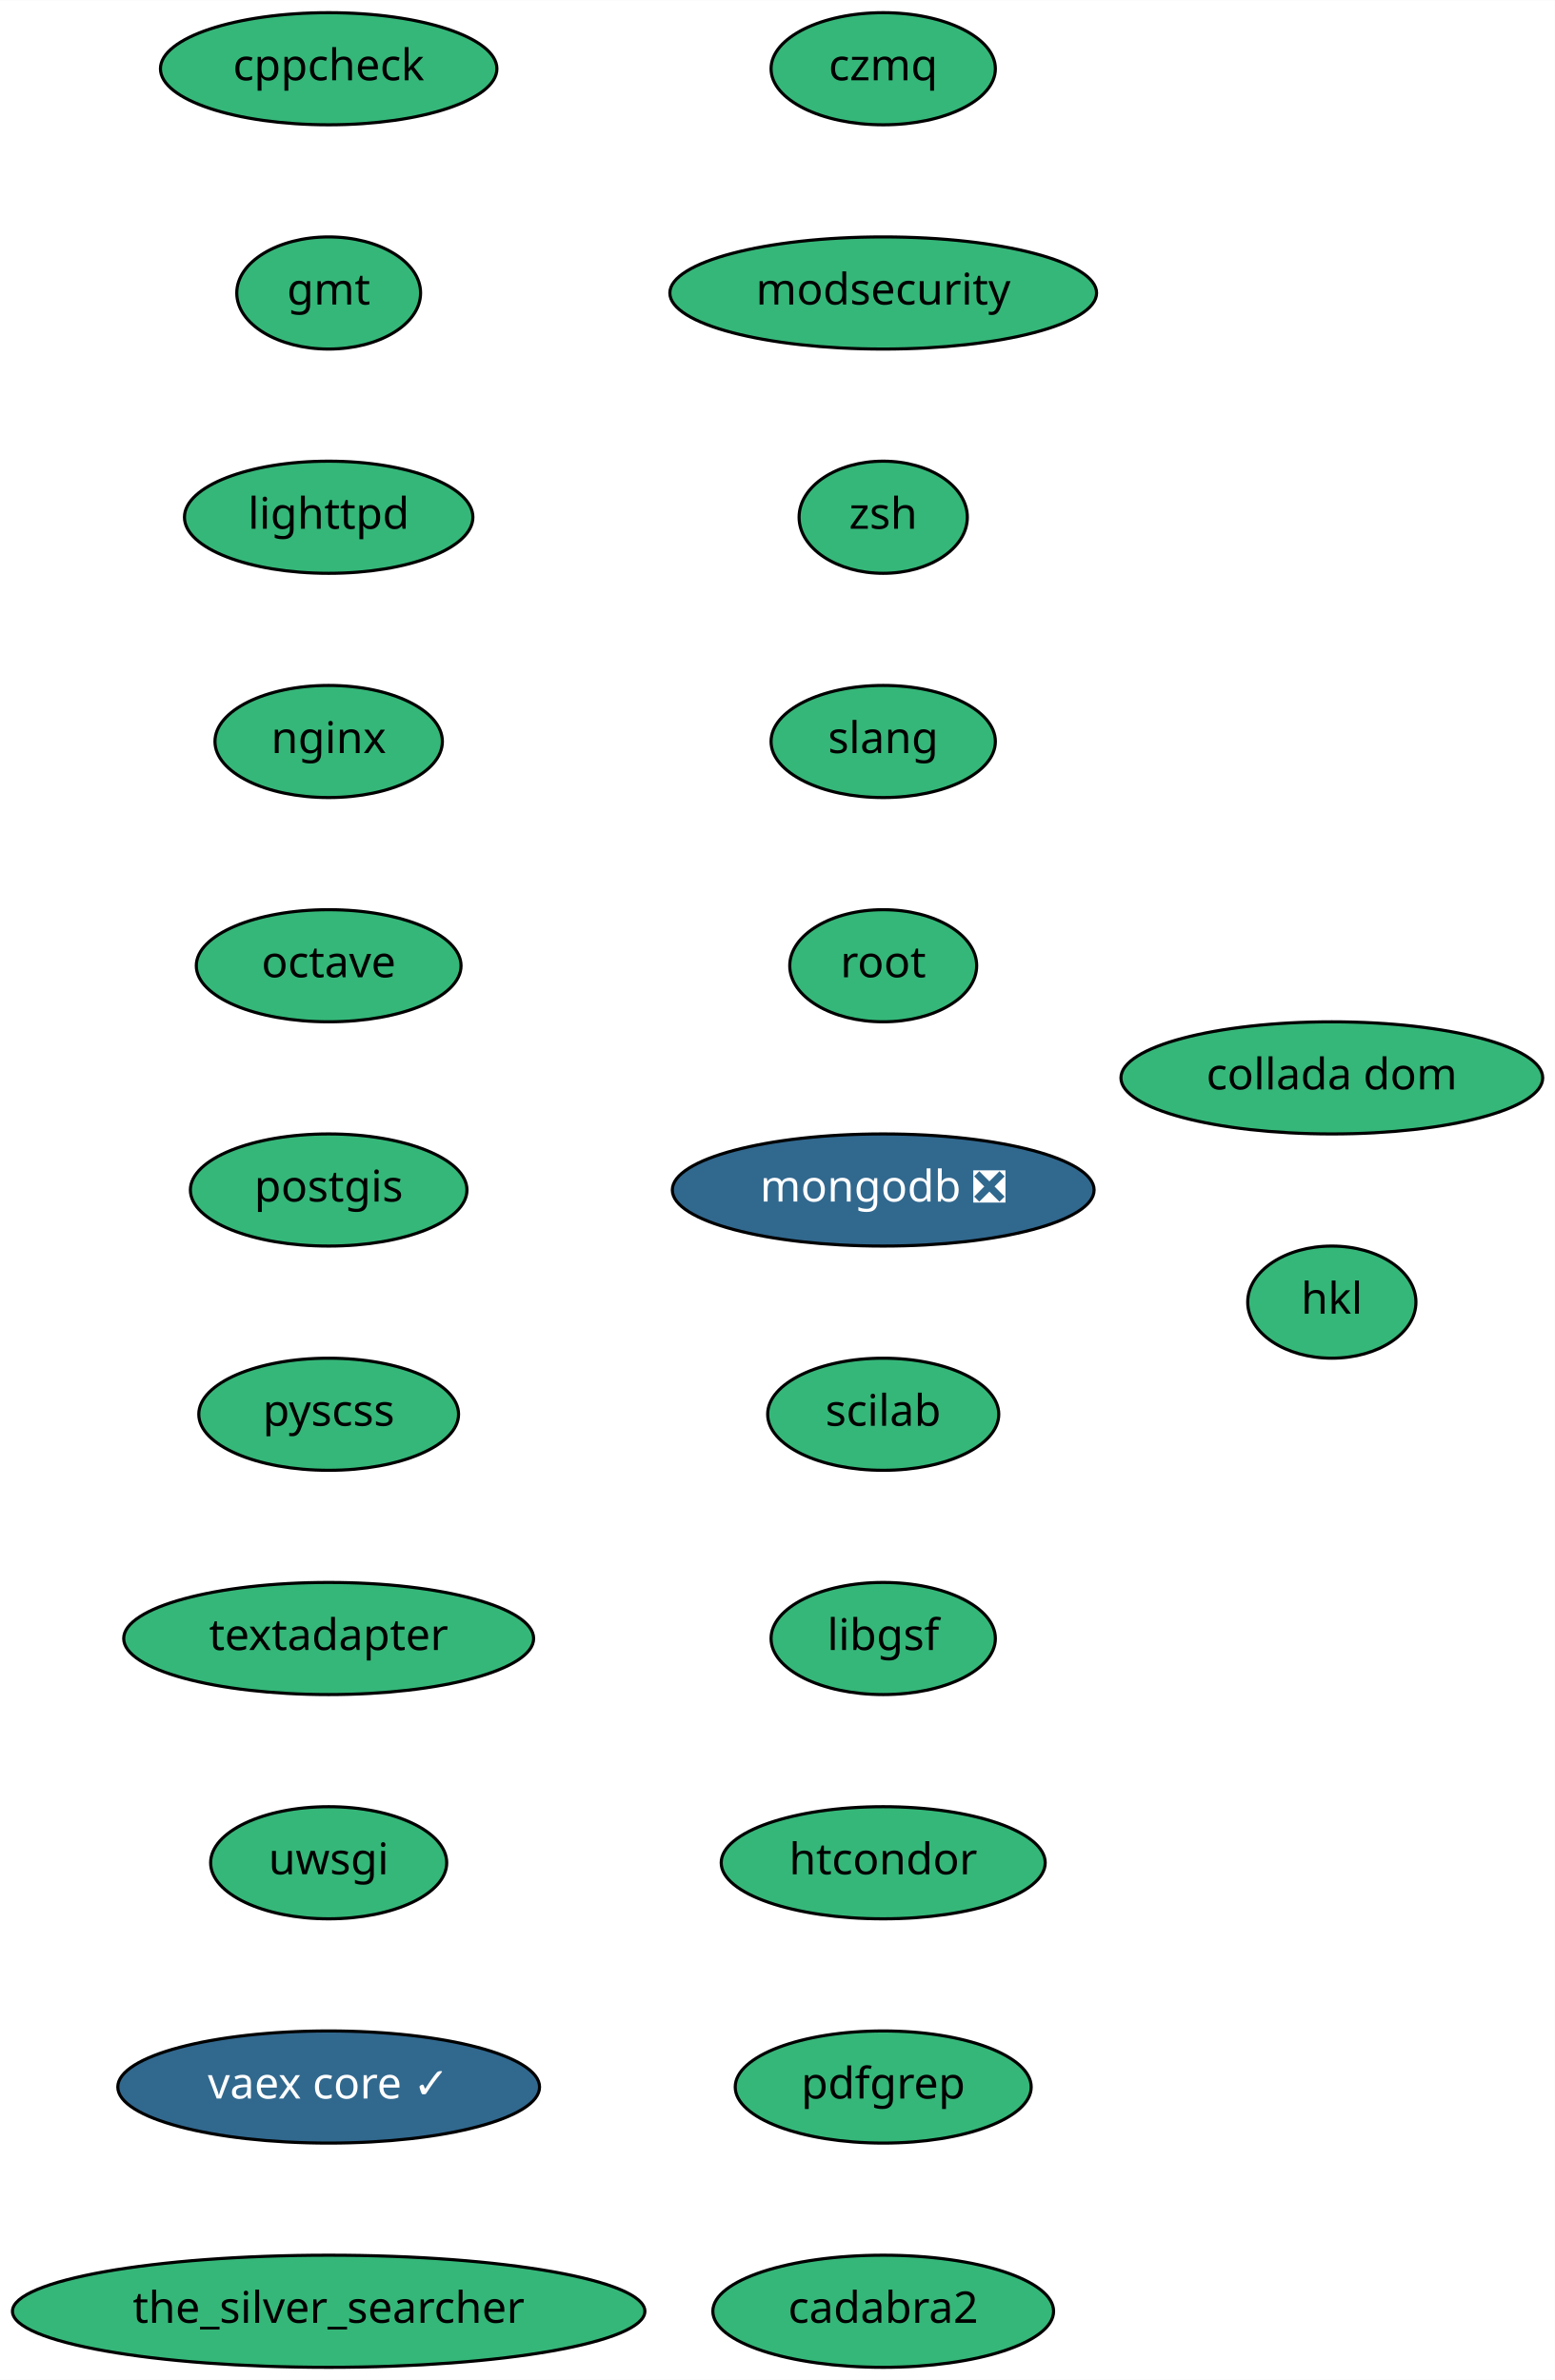
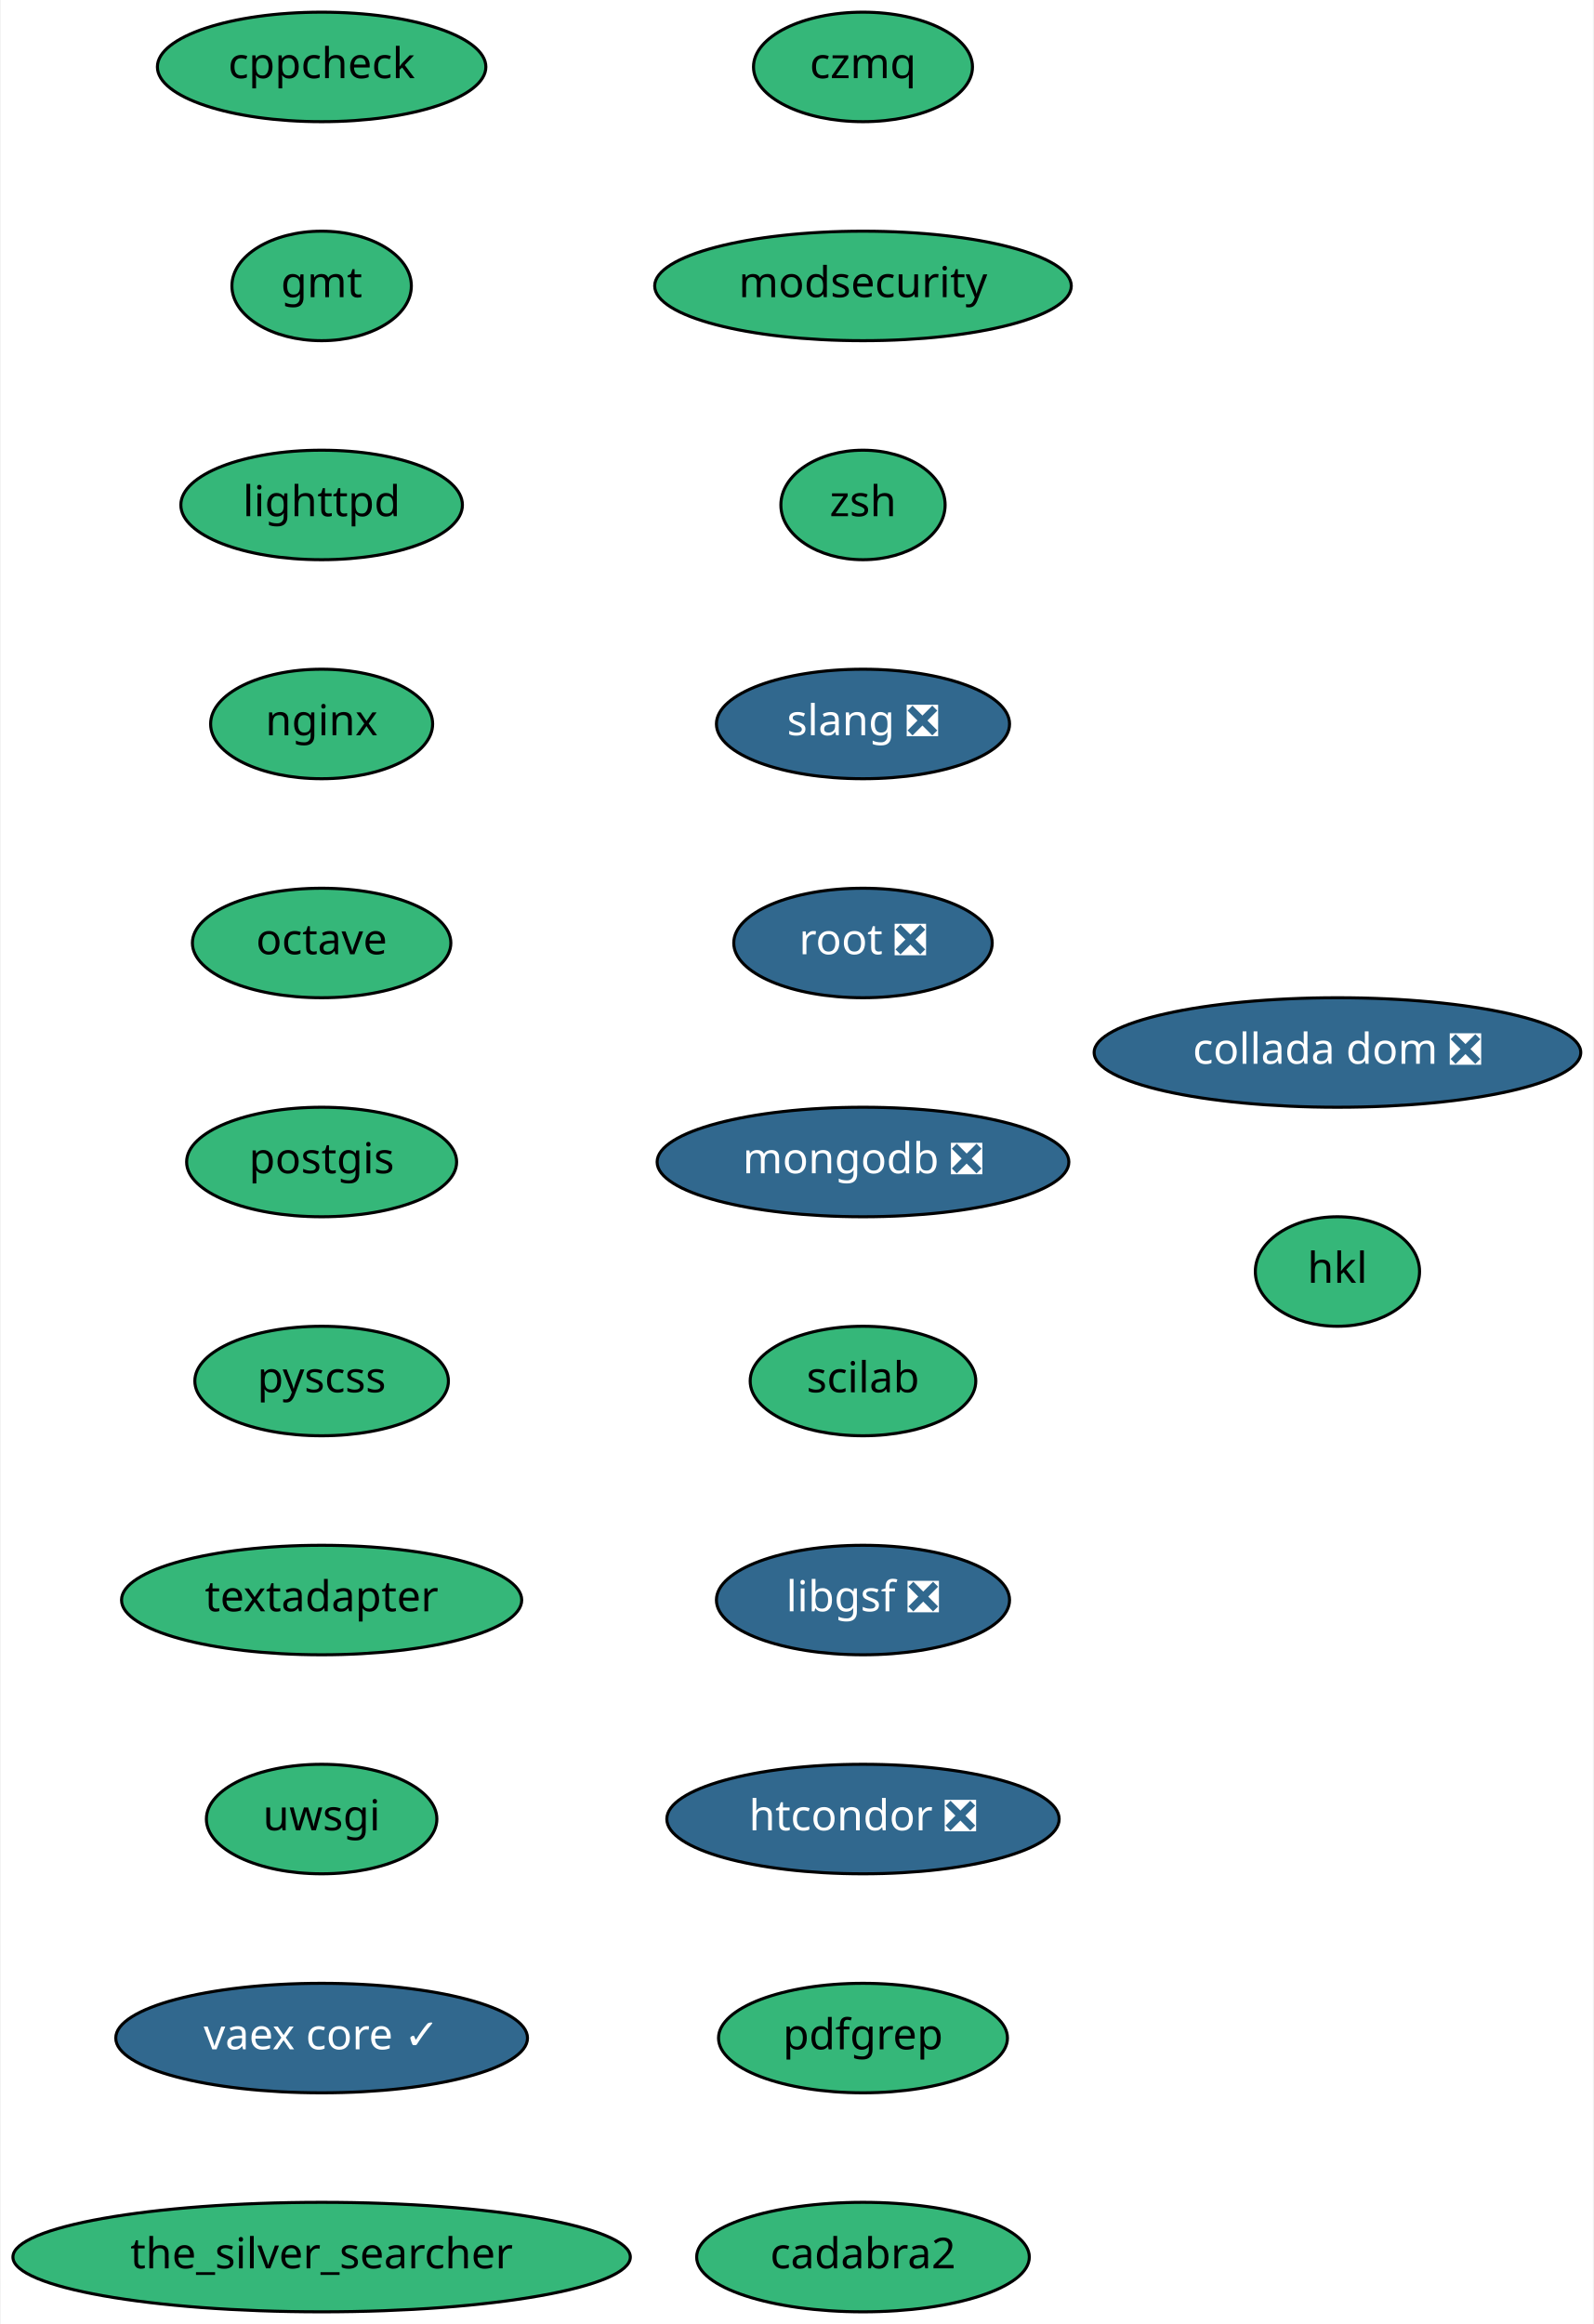
- <svg xmlns="http://www.w3.org/2000/svg" xmlns:xlink="http://www.w3.org/1999/xlink" width="499pt" height="764pt" viewBox="0.00 0.00 499.09 764.00">
+ <svg xmlns="http://www.w3.org/2000/svg" xmlns:xlink="http://www.w3.org/1999/xlink" width="524pt" height="764pt" viewBox="0.00 0.00 523.50 764.00">
  <g id="graph0" class="graph" transform="scale(1 1) rotate(0) translate(4 760)">
-     <polygon fill="white" stroke="transparent" points="-4,4 -4,-760 495.09,-760 495.09,4 -4,4" />
+     <polygon fill="white" stroke="transparent" points="-4,4 -4,-760 519.5,-760 519.5,4 -4,4" />
    <g id="node1" class="node">
      <g id="a_node1">
        <a xlink:href="https://github.com/conda-forge/cppcheck-feedstock" xlink:title="cppcheck">
          <ellipse fill="#35b779" stroke="black" cx="101.5" cy="-738" rx="54" ry="18" />
          <text text-anchor="middle" x="101.5" y="-734.3" font-family="Times-Roman" font-size="14.00">cppcheck</text>
        </a>
      </g>
    </g>
    <g id="node2" class="node">
      <g id="a_node2">
        <a xlink:href="https://github.com/conda-forge/gmt-feedstock" xlink:title="gmt">
          <ellipse fill="#35b779" stroke="black" cx="101.5" cy="-666" rx="29.5" ry="18" />
          <text text-anchor="middle" x="101.5" y="-662.3" font-family="Times-Roman" font-size="14.00">gmt</text>
        </a>
      </g>
    </g>
    <g id="node3" class="node">
      <g id="a_node3">
        <a xlink:href="https://github.com/conda-forge/lighttpd-feedstock" xlink:title="lighttpd">
          <ellipse fill="#35b779" stroke="black" cx="101.5" cy="-594" rx="46.29" ry="18" />
          <text text-anchor="middle" x="101.5" y="-590.3" font-family="Times-Roman" font-size="14.00">lighttpd</text>
        </a>
      </g>
    </g>
    <g id="node4" class="node">
      <g id="a_node4">
        <a xlink:href="https://github.com/conda-forge/nginx-feedstock" xlink:title="nginx">
          <ellipse fill="#35b779" stroke="black" cx="101.5" cy="-522" rx="36.5" ry="18" />
          <text text-anchor="middle" x="101.5" y="-518.3" font-family="Times-Roman" font-size="14.00">nginx</text>
        </a>
      </g>
    </g>
    <g id="node5" class="node">
      <g id="a_node5">
        <a xlink:href="https://github.com/conda-forge/octave-feedstock" xlink:title="octave">
          <ellipse fill="#35b779" stroke="black" cx="101.5" cy="-450" rx="42.49" ry="18" />
          <text text-anchor="middle" x="101.5" y="-446.3" font-family="Times-Roman" font-size="14.00">octave</text>
        </a>
      </g>
    </g>
    <g id="node6" class="node">
      <g id="a_node6">
        <a xlink:href="https://github.com/conda-forge/postgis-feedstock" xlink:title="postgis">
          <ellipse fill="#35b779" stroke="black" cx="101.5" cy="-378" rx="44.39" ry="18" />
          <text text-anchor="middle" x="101.5" y="-374.3" font-family="Times-Roman" font-size="14.00">postgis</text>
        </a>
      </g>
    </g>
    <g id="node7" class="node">
      <g id="a_node7">
        <a xlink:href="https://github.com/conda-forge/pyscss-feedstock" xlink:title="pyscss">
          <ellipse fill="#35b779" stroke="black" cx="101.5" cy="-306" rx="41.69" ry="18" />
          <text text-anchor="middle" x="101.5" y="-302.3" font-family="Times-Roman" font-size="14.00">pyscss</text>
        </a>
      </g>
    </g>
    <g id="node8" class="node">
      <g id="a_node8">
        <a xlink:href="https://github.com/conda-forge/textadapter-feedstock" xlink:title="textadapter">
          <ellipse fill="#35b779" stroke="black" cx="101.5" cy="-234" rx="65.79" ry="18" />
          <text text-anchor="middle" x="101.5" y="-230.3" font-family="Times-Roman" font-size="14.00">textadapter</text>
        </a>
      </g>
    </g>
    <g id="node9" class="node">
      <g id="a_node9">
        <a xlink:href="https://github.com/conda-forge/uwsgi-feedstock" xlink:title="uwsgi">
          <ellipse fill="#35b779" stroke="black" cx="101.5" cy="-162" rx="37.89" ry="18" />
          <text text-anchor="middle" x="101.5" y="-158.3" font-family="Times-Roman" font-size="14.00">uwsgi</text>
        </a>
      </g>
    </g>
    <g id="node10" class="node">
      <g id="a_node10">
        <a xlink:href="https://github.com/conda-forge/vaex-core-feedstock/pull/59" xlink:title="vaex core ✓">
          <ellipse fill="#31688e" stroke="black" cx="101.5" cy="-90" rx="67.69" ry="18" />
          <text text-anchor="middle" x="101.5" y="-86.3" font-family="Times-Roman" font-size="14.00" fill="white">vaex core ✓</text>
        </a>
      </g>
    </g>
    <g id="node11" class="node">
      <g id="a_node11">
        <a xlink:href="https://github.com/conda-forge/the_silver_searcher-feedstock" xlink:title="the_silver_searcher">
          <ellipse fill="#35b779" stroke="black" cx="101.5" cy="-18" rx="101.5" ry="18" />
          <text text-anchor="middle" x="101.5" y="-14.3" font-family="Times-Roman" font-size="14.00">the_silver_searcher</text>
        </a>
      </g>
    </g>
    <g id="node12" class="node">
      <g id="a_node12">
        <a xlink:href="https://github.com/conda-forge/czmq-feedstock" xlink:title="czmq">
          <ellipse fill="#35b779" stroke="black" cx="279.5" cy="-738" rx="36" ry="18" />
          <text text-anchor="middle" x="279.5" y="-734.3" font-family="Times-Roman" font-size="14.00">czmq</text>
        </a>
      </g>
    </g>
    <g id="node13" class="node">
      <g id="a_node13">
        <a xlink:href="https://github.com/conda-forge/modsecurity-feedstock" xlink:title="modsecurity">
          <ellipse fill="#35b779" stroke="black" cx="279.5" cy="-666" rx="68.49" ry="18" />
          <text text-anchor="middle" x="279.5" y="-662.3" font-family="Times-Roman" font-size="14.00">modsecurity</text>
        </a>
      </g>
    </g>
    <g id="node14" class="node">
      <g id="a_node14">
        <a xlink:href="https://github.com/conda-forge/zsh-feedstock" xlink:title="zsh">
          <ellipse fill="#35b779" stroke="black" cx="279.5" cy="-594" rx="27" ry="18" />
          <text text-anchor="middle" x="279.5" y="-590.3" font-family="Times-Roman" font-size="14.00">zsh</text>
        </a>
      </g>
    </g>
    <g id="node15" class="node">
      <g id="a_node15">
-         <a xlink:href="https://github.com/conda-forge/slang-feedstock" xlink:title="slang">
-           <ellipse fill="#35b779" stroke="black" cx="279.5" cy="-522" rx="36" ry="18" />
-           <text text-anchor="middle" x="279.5" y="-518.3" font-family="Times-Roman" font-size="14.00">slang</text>
+         <a xlink:href="https://github.com/conda-forge/slang-feedstock/pull/4" xlink:title="slang ❎">
+           <ellipse fill="#31688e" stroke="black" cx="279.5" cy="-522" rx="48.19" ry="18" />
+           <text text-anchor="middle" x="279.5" y="-518.3" font-family="Times-Roman" font-size="14.00" fill="white">slang ❎</text>
        </a>
      </g>
    </g>
    <g id="node16" class="node">
      <g id="a_node16">
-         <a xlink:href="https://github.com/conda-forge/root-feedstock" xlink:title="root">
-           <ellipse fill="#35b779" stroke="black" cx="279.5" cy="-450" rx="30" ry="18" />
-           <text text-anchor="middle" x="279.5" y="-446.3" font-family="Times-Roman" font-size="14.00">root</text>
+         <a xlink:href="https://github.com/conda-forge/root-feedstock/pull/123" xlink:title="root ❎">
+           <ellipse fill="#31688e" stroke="black" cx="279.5" cy="-450" rx="42.49" ry="18" />
+           <text text-anchor="middle" x="279.5" y="-446.3" font-family="Times-Roman" font-size="14.00" fill="white">root ❎</text>
        </a>
      </g>
    </g>
    <g id="node17" class="node">
      <g id="a_node17">
        <a xlink:href="https://github.com/conda-forge/mongodb-feedstock/pull/25" xlink:title="mongodb ❎">
          <ellipse fill="#31688e" stroke="black" cx="279.5" cy="-378" rx="67.69" ry="18" />
          <text text-anchor="middle" x="279.5" y="-374.3" font-family="Times-Roman" font-size="14.00" fill="white">mongodb ❎</text>
        </a>
      </g>
    </g>
    <g id="node18" class="node">
      <g id="a_node18">
        <a xlink:href="https://github.com/conda-forge/scilab-feedstock" xlink:title="scilab">
          <ellipse fill="#35b779" stroke="black" cx="279.5" cy="-306" rx="37.09" ry="18" />
          <text text-anchor="middle" x="279.5" y="-302.3" font-family="Times-Roman" font-size="14.00">scilab</text>
        </a>
      </g>
    </g>
    <g id="node19" class="node">
      <g id="a_node19">
-         <a xlink:href="https://github.com/conda-forge/libgsf-feedstock" xlink:title="libgsf">
-           <ellipse fill="#35b779" stroke="black" cx="279.5" cy="-234" rx="36" ry="18" />
-           <text text-anchor="middle" x="279.5" y="-230.3" font-family="Times-Roman" font-size="14.00">libgsf</text>
+         <a xlink:href="https://github.com/conda-forge/libgsf-feedstock/pull/5" xlink:title="libgsf ❎">
+           <ellipse fill="#31688e" stroke="black" cx="279.5" cy="-234" rx="48.19" ry="18" />
+           <text text-anchor="middle" x="279.5" y="-230.3" font-family="Times-Roman" font-size="14.00" fill="white">libgsf ❎</text>
        </a>
      </g>
    </g>
    <g id="node20" class="node">
      <g id="a_node20">
-         <a xlink:href="https://github.com/conda-forge/htcondor-feedstock" xlink:title="htcondor">
-           <ellipse fill="#35b779" stroke="black" cx="279.5" cy="-162" rx="52" ry="18" />
-           <text text-anchor="middle" x="279.5" y="-158.3" font-family="Times-Roman" font-size="14.00">htcondor</text>
+         <a xlink:href="https://github.com/conda-forge/htcondor-feedstock/pull/34" xlink:title="htcondor ❎">
+           <ellipse fill="#31688e" stroke="black" cx="279.5" cy="-162" rx="64.5" ry="18" />
+           <text text-anchor="middle" x="279.5" y="-158.3" font-family="Times-Roman" font-size="14.00" fill="white">htcondor ❎</text>
        </a>
      </g>
    </g>
    <g id="node21" class="node">
      <g id="a_node21">
        <a xlink:href="https://github.com/conda-forge/pdfgrep-feedstock" xlink:title="pdfgrep">
          <ellipse fill="#35b779" stroke="black" cx="279.5" cy="-90" rx="47.5" ry="18" />
          <text text-anchor="middle" x="279.5" y="-86.3" font-family="Times-Roman" font-size="14.00">pdfgrep</text>
        </a>
      </g>
    </g>
    <g id="node22" class="node">
      <g id="a_node22">
        <a xlink:href="https://github.com/conda-forge/cadabra2-feedstock" xlink:title="cadabra2">
          <ellipse fill="#35b779" stroke="black" cx="279.5" cy="-18" rx="54.69" ry="18" />
          <text text-anchor="middle" x="279.5" y="-14.3" font-family="Times-Roman" font-size="14.00">cadabra2</text>
        </a>
      </g>
    </g>
    <g id="node23" class="node">
      <g id="a_node23">
-         <a xlink:href="https://github.com/conda-forge/collada-dom-feedstock" xlink:title="collada dom">
-           <ellipse fill="#35b779" stroke="black" cx="423.5" cy="-414" rx="67.69" ry="18" />
-           <text text-anchor="middle" x="423.5" y="-410.3" font-family="Times-Roman" font-size="14.00">collada dom</text>
+         <a xlink:href="https://github.com/conda-forge/collada-dom-feedstock/pull/4" xlink:title="collada dom ❎">
+           <ellipse fill="#31688e" stroke="black" cx="435.5" cy="-414" rx="80" ry="18" />
+           <text text-anchor="middle" x="435.5" y="-410.3" font-family="Times-Roman" font-size="14.00" fill="white">collada dom ❎</text>
        </a>
      </g>
    </g>
    <g id="node24" class="node">
      <g id="a_node24">
        <a xlink:href="https://github.com/conda-forge/hkl-feedstock" xlink:title="hkl">
-           <ellipse fill="#35b779" stroke="black" cx="423.5" cy="-342" rx="27" ry="18" />
-           <text text-anchor="middle" x="423.5" y="-338.3" font-family="Times-Roman" font-size="14.00">hkl</text>
+           <ellipse fill="#35b779" stroke="black" cx="435.5" cy="-342" rx="27" ry="18" />
+           <text text-anchor="middle" x="435.5" y="-338.3" font-family="Times-Roman" font-size="14.00">hkl</text>
        </a>
      </g>
    </g>
  </g>
</svg>
